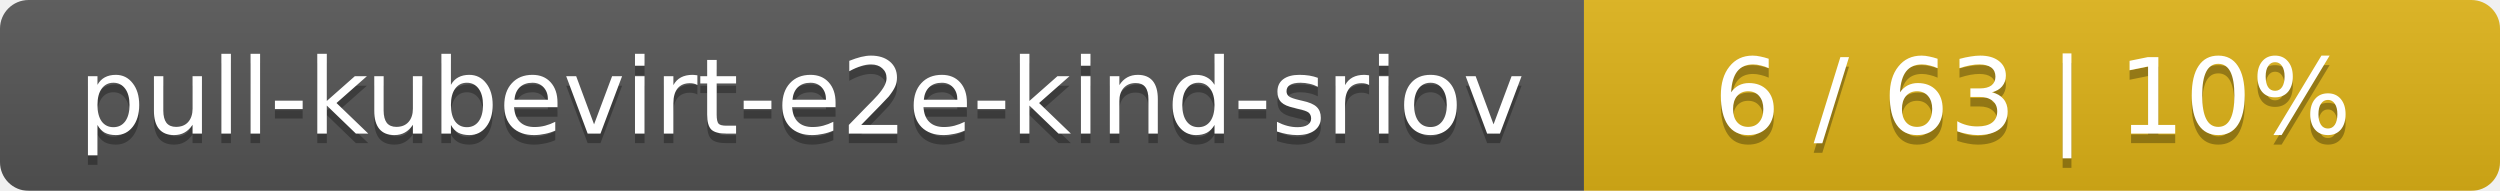
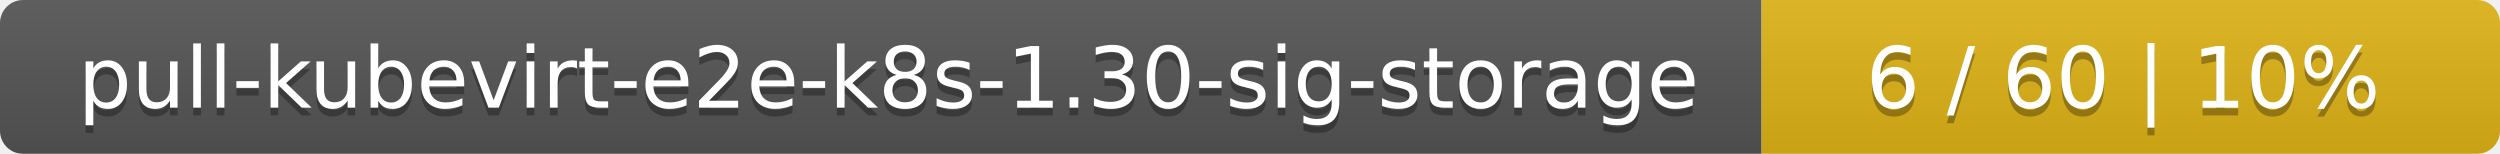
- <svg xmlns="http://www.w3.org/2000/svg" width="262" height="20">
+ <svg xmlns="http://www.w3.org/2000/svg" width="325" height="20">
  <linearGradient id="smooth" x2="0" y2="100%">
    <stop offset="0" stop-color="#bbb" stop-opacity=".1" />
    <stop offset="1" stop-opacity=".1" />
  </linearGradient>
  <mask id="round">
-     <rect width="262" height="20" rx="3" fill="#fff" />
+     <rect width="325" height="20" rx="3" fill="#fff" />
  </mask>
  <g mask="url(#round)">
-     <rect width="166" height="20" fill="#555" />
-     <rect x="166" width="96" height="20" fill="#dfb317" />
-     <rect width="262" height="20" fill="url(#smooth)" />
+     <rect width="229" height="20" fill="#555" />
+     <rect x="229" width="96" height="20" fill="#dfb317" />
+     <rect width="325" height="20" fill="url(#smooth)" />
  </g>
  <g fill="#fff" text-anchor="middle" font-family="DejaVu Sans,Verdana,Geneva,sans-serif" font-size="11">
-     <text x="84" y="15" fill="#010101" fill-opacity=".3">pull-kubevirt-e2e-kind-sriov</text>
-     <text x="84" y="14">pull-kubevirt-e2e-kind-sriov</text>
-     <text x="213" y="15" fill="#010101" fill-opacity=".3">6 / 63    |    10%</text>
-     <text x="213" y="14">6 / 63    |    10%</text>
+     <text x="115.5" y="15" fill="#010101" fill-opacity=".3">pull-kubevirt-e2e-k8s-1.30-sig-storage</text>
+     <text x="115.5" y="14">pull-kubevirt-e2e-k8s-1.30-sig-storage</text>
+     <text x="276" y="15" fill="#010101" fill-opacity=".3">6 / 60    |    10%</text>
+     <text x="276" y="14">6 / 60    |    10%</text>
  </g>
</svg>
